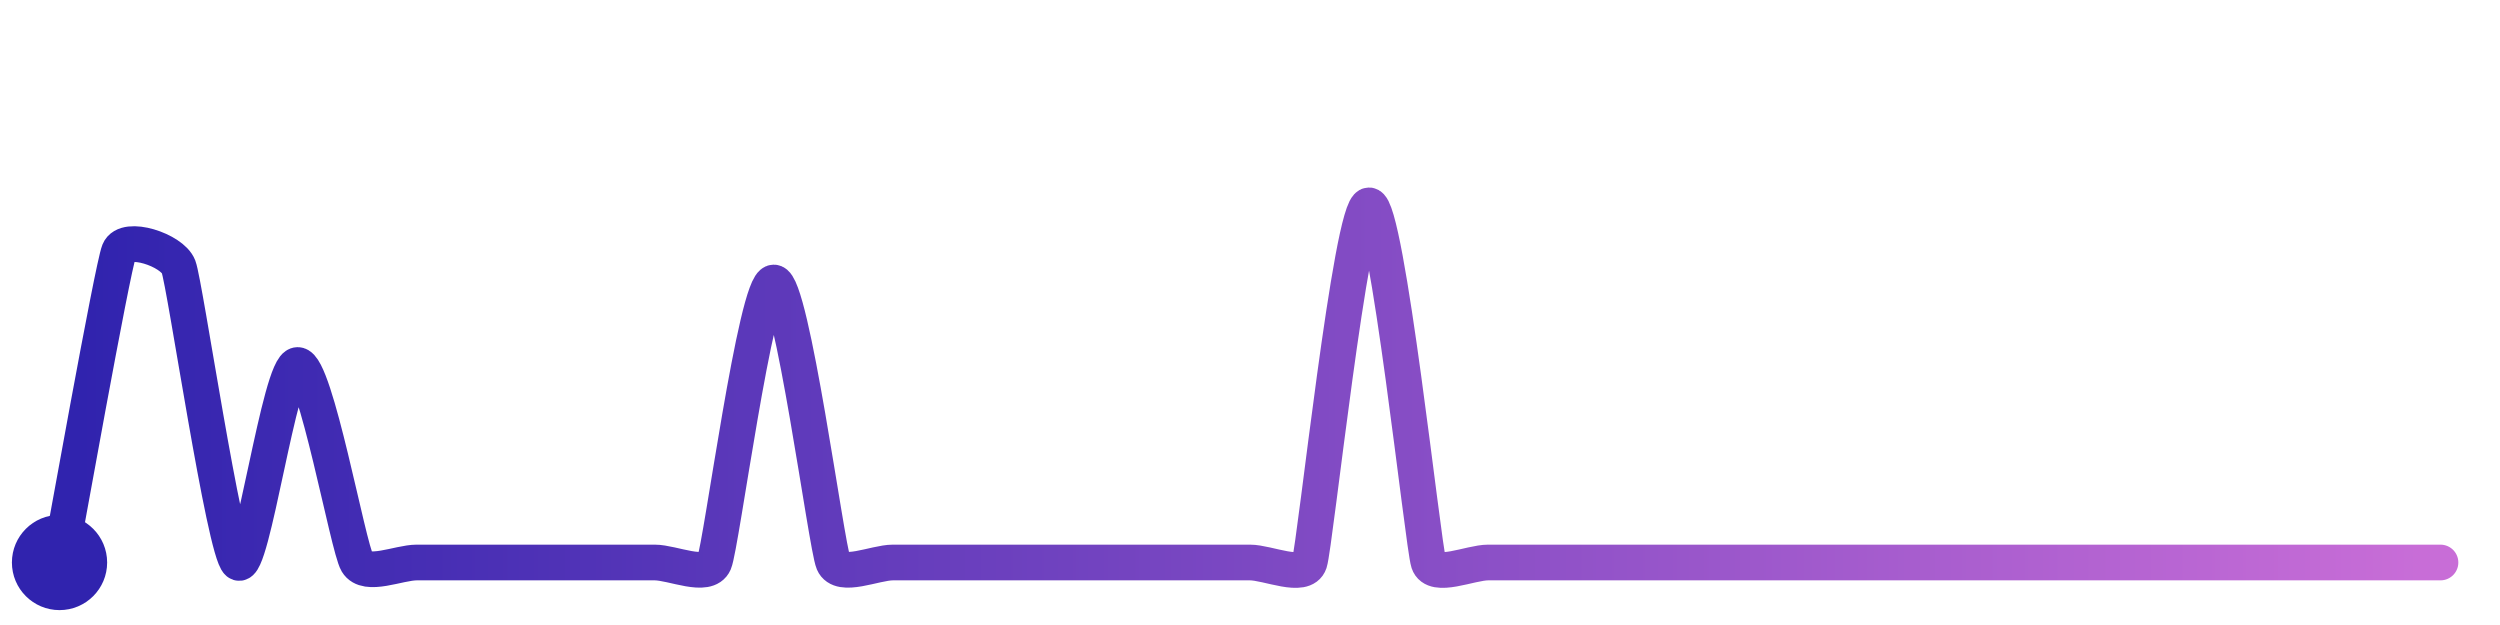
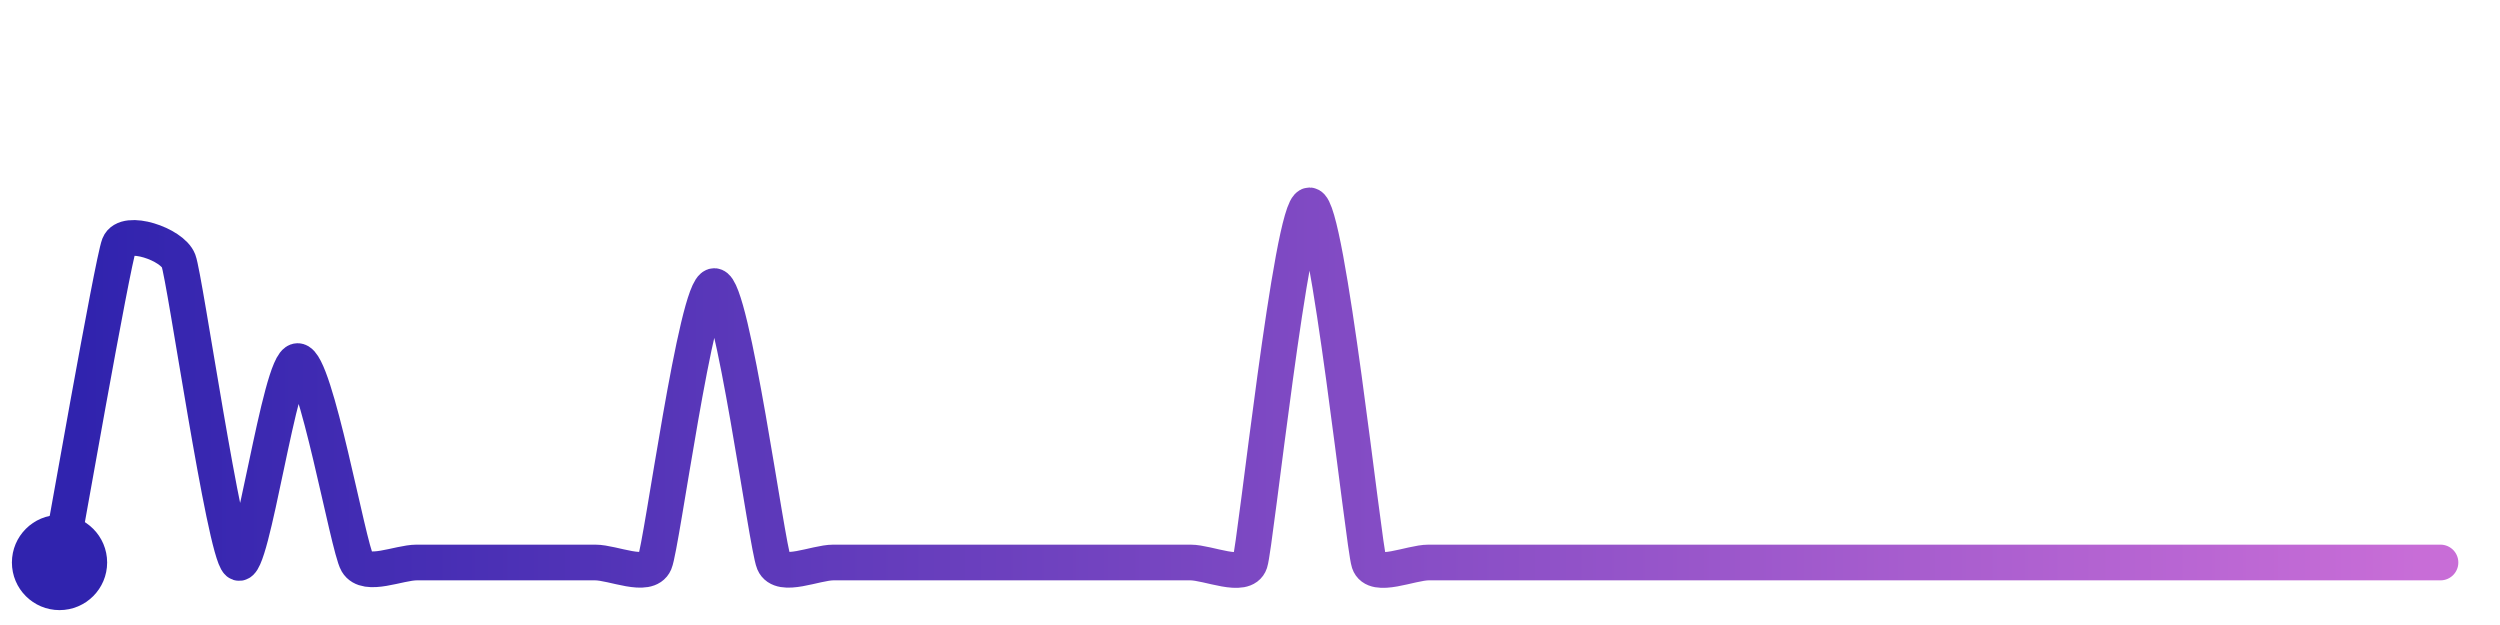
<svg xmlns="http://www.w3.org/2000/svg" width="200" height="50" viewBox="0 0 210 50">
  <defs>
    <linearGradient id="stroke" x1="0%" y1="0%" x2="100%" y2="0%">
      <stop stop-color="#3023AE" offset="0%" />
      <stop stop-color="#C86DD7" offset="100%" />
    </linearGradient>
  </defs>
-   <path stroke="url(#stroke)" stroke-width="3" stroke-linejoin="round" stroke-linecap="round" d="M5.00 46 C 5.28 44.53, 9.44 21.24, 10.00 19.85 S 14.46 19.75, 15.00 21.16 S 18.84 45.05, 20.00 46.00 S 23.50 29.41, 25.00 29.41 S 29.23 44.72, 30.00 46.00 S 33.50 46.00, 35.00 46.00 S 38.50 46.00, 40.00 46.00 S 43.50 46.00, 45.00 46.00 S 48.50 46.00, 50.00 46.00 S 53.50 46.00, 55.00 46.00 S 59.41 47.38, 60.00 46.00 S 63.50 22.48, 65.00 22.48 S 69.41 44.62, 70.00 46.00 S 73.50 46.00, 75.00 46.00 S 78.50 46.00, 80.00 46.00 S 83.50 46.00, 85.00 46.00 S 88.50 46.00, 90.00 46.00 S 93.50 46.00, 95.00 46.00 S 98.50 46.00, 100.00 46.00 S 103.50 46.00, 105.00 46.00 S 109.53 47.42, 110.00 46.00 S 113.50 16.00, 115.00 16.00 S 119.53 44.58, 120.00 46.00 S 123.50 46.00, 125.00 46.00 S 128.50 46.00, 130.00 46.00 S 133.50 46.00, 135.00 46.00 S 138.50 46.00, 140.00 46.00 S 143.50 46.00, 145.00 46.00 S 148.50 46.00, 150.00 46.00 S 153.50 46.00, 155.00 46.00 S 158.50 46.00, 160.00 46.00 S 163.50 46.00, 165.00 46.00 S 168.50 46.00, 170.00 46.00 S 173.50 46.00, 175.00 46.00 S 178.50 46.00, 180.00 46.00 S 183.50 46.00, 185.00 46.00 S 188.50 46.00, 190.00 46.00 S 193.50 46.00, 195.00 46.00 S 198.50 46.00, 200.00 46.00 S 203.50 46.00, 205.00 46.00" fill="none">
-     <animate attributeName="stroke-dashoffset" from="358.904" to="0" dur="2.2s" />
-     <animate attributeName="stroke-dasharray" from="358.904" to="358.904" />
+   <path stroke="url(#stroke)" stroke-width="3" stroke-linejoin="round" stroke-linecap="round" d="M5.00 46 C 5.28 44.53, 9.45 20.73, 10.00 19.33 S 14.47 19.26, 15.00 20.66 S 18.85 45.03, 20.00 46.00 S 23.50 29.08, 25.00 29.08 S 29.24 44.71, 30.00 46.00 S 33.50 46.00, 35.00 46.00 S 38.50 46.00, 40.00 46.00 S 43.50 46.00, 45.00 46.00 S 48.50 46.00, 50.00 46.00 S 54.41 47.38, 55.00 46.00 S 58.50 22.78, 60.00 22.78 S 64.41 44.62, 65.00 46.00 S 68.50 46.00, 70.00 46.00 S 73.50 46.00, 75.00 46.00 S 78.50 46.00, 80.00 46.00 S 83.50 46.00, 85.00 46.00 S 88.50 46.00, 90.00 46.00 S 93.50 46.00, 95.00 46.00 S 98.50 46.00, 100.00 46.00 S 104.53 47.42, 105.00 46.00 S 108.50 16.00, 110.00 16.00 S 114.53 44.58, 115.00 46.00 S 118.50 46.00, 120.00 46.00 S 123.50 46.00, 125.00 46.00 S 128.50 46.00, 130.00 46.00 S 133.50 46.00, 135.00 46.00 S 138.50 46.00, 140.00 46.00 S 143.50 46.00, 145.00 46.00 S 148.50 46.00, 150.00 46.00 S 153.50 46.00, 155.00 46.00 S 158.50 46.00, 160.00 46.00 S 163.50 46.00, 165.00 46.00 S 168.50 46.00, 170.00 46.00 S 173.50 46.00, 175.00 46.00 S 178.50 46.00, 180.00 46.00 S 183.50 46.00, 185.00 46.00 S 188.50 46.00, 190.00 46.00 S 193.50 46.00, 195.00 46.00 S 198.50 46.00, 200.00 46.00 S 203.50 46.00, 205.00 46.00" fill="none">
+     <animate attributeName="stroke-dashoffset" from="359.961" to="0" dur="2.2s" />
+     <animate attributeName="stroke-dasharray" from="359.961" to="359.961" />
  </path>
  <circle r="4" cx="5" cy="46" fill="#3023AE" />
  <circle r="4" cx="205" cy="46" fill="#C86DD7" opacity="0">
    <animate attributeName="opacity" from="0" to="1" dur="0.1s" begin="2.2s" fill="freeze" />
  </circle>
</svg>
